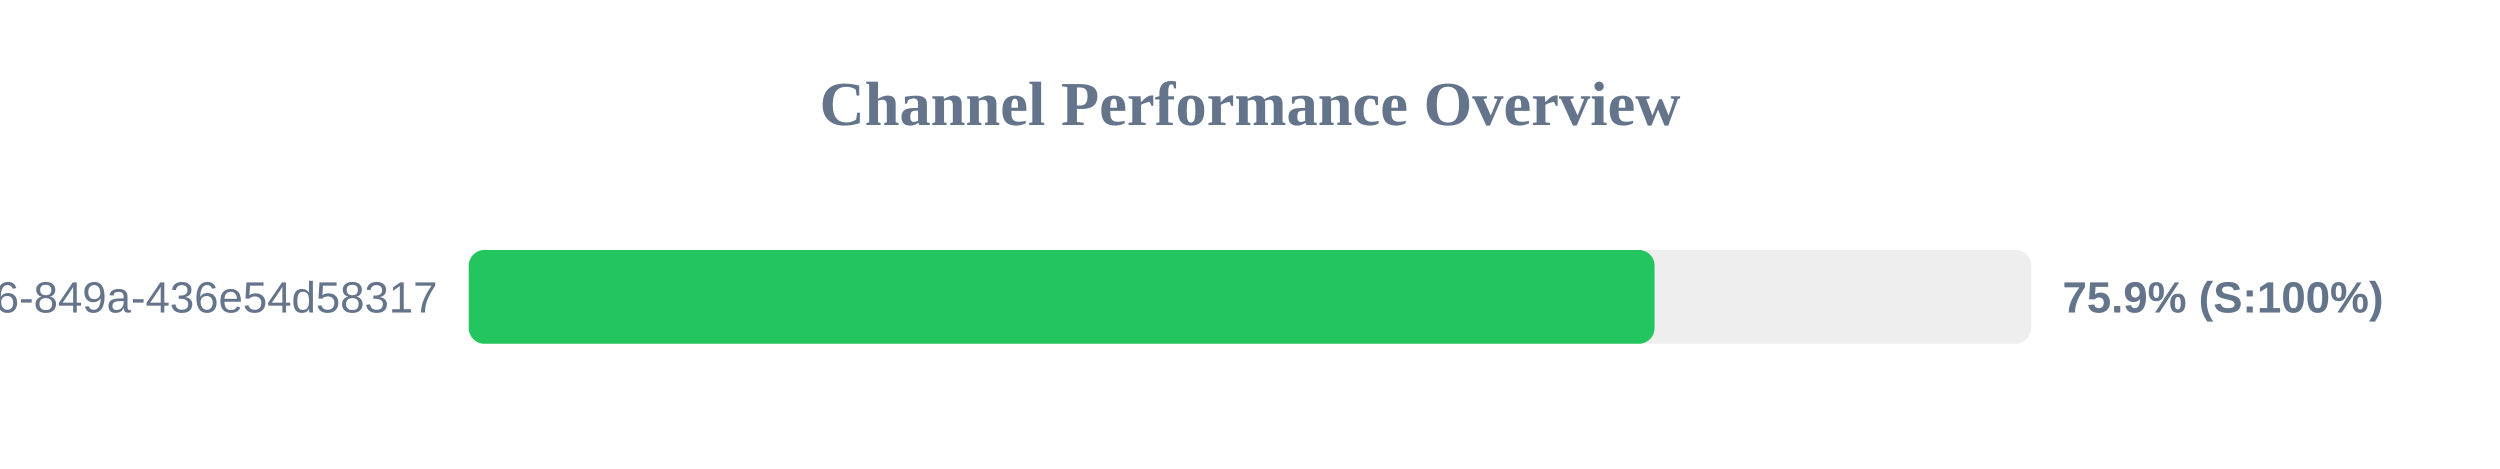
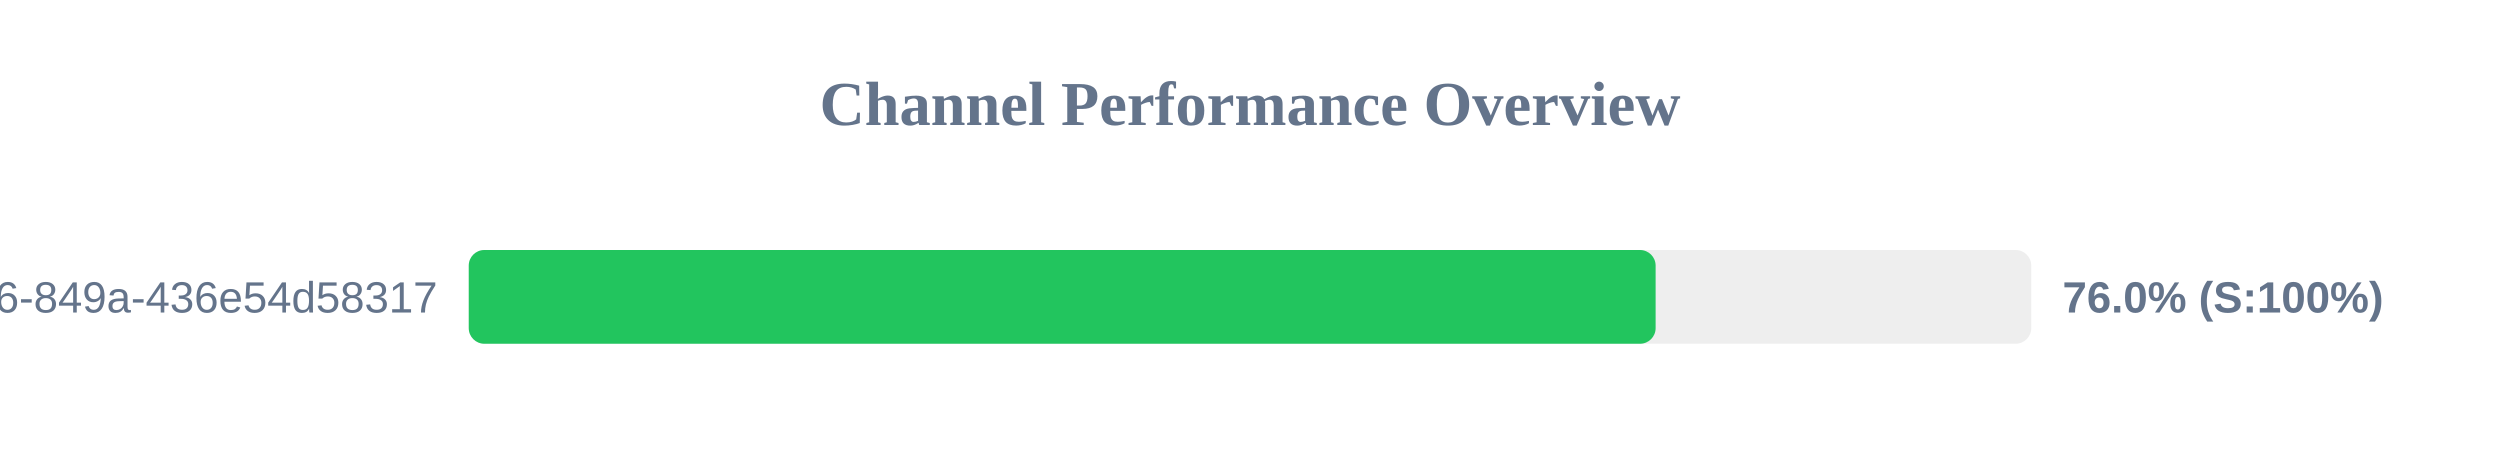
<svg xmlns="http://www.w3.org/2000/svg" width="800" height="150" version="1.1">
  <style>
        .row { font: 14px Arial; fill: #64748b; }
        .score { font: bold 14px Arial; fill: #64748b; }
    </style>
  <text x="400" y="40" text-anchor="middle" font-size="20px" font-weight="bold" fill="#64748b">Channel Performance Overview</text>
  <rect x="150" y="80" width="500" height="30" fill="#eee" rx="5" />
-   <rect x="150" y="80" width="379.45" height="30" fill="#22c55e" rx="5" />
+   <rect x="150" y="80" width="379.8" height="30" fill="#22c55e" rx="5" />
  <text x="140" y="100" text-anchor="end" class="row">?uuid=29fbd51f-03c8-4d76-849a-436e54d58317</text>
-   <text x="660" y="100" text-anchor="start" class="score">75.9% (S:100%)</text>
+   <text x="660" y="100" text-anchor="start" class="score">76.0% (S:100%)</text>
</svg>
